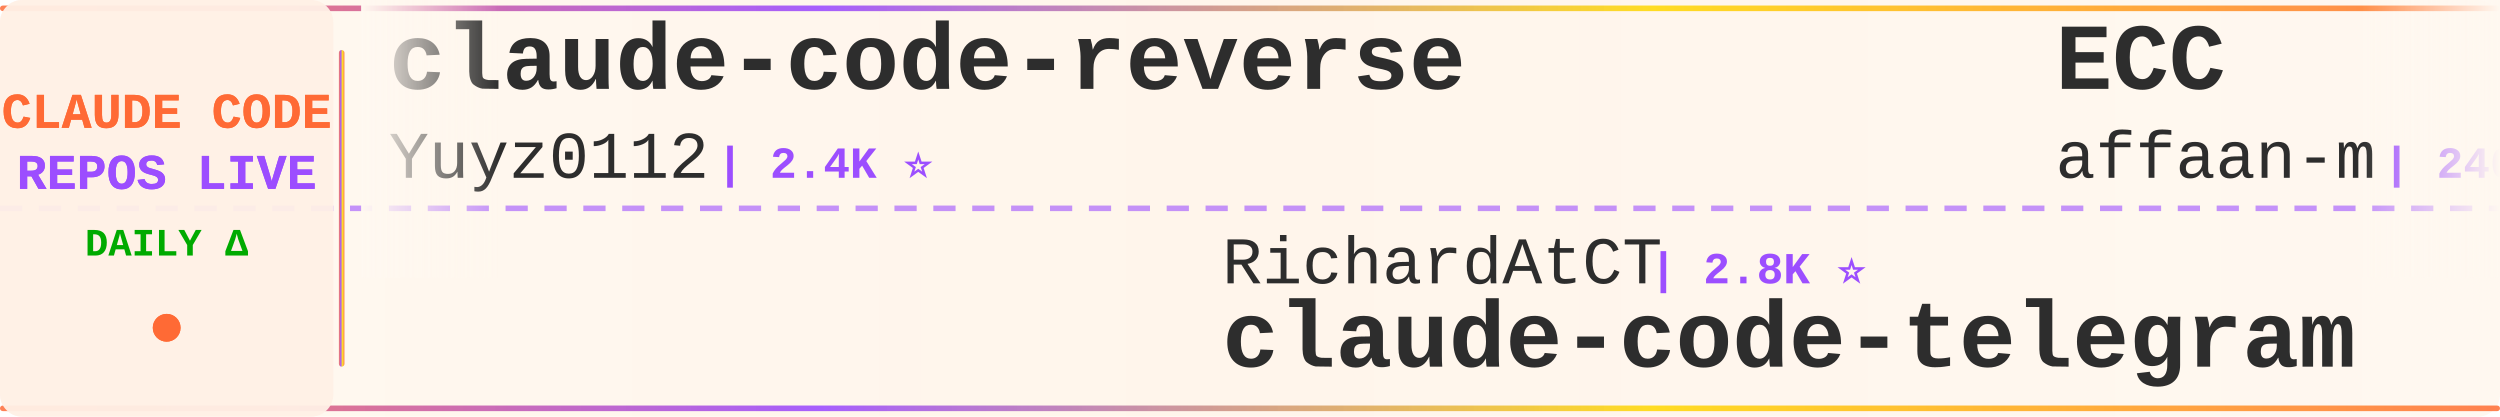
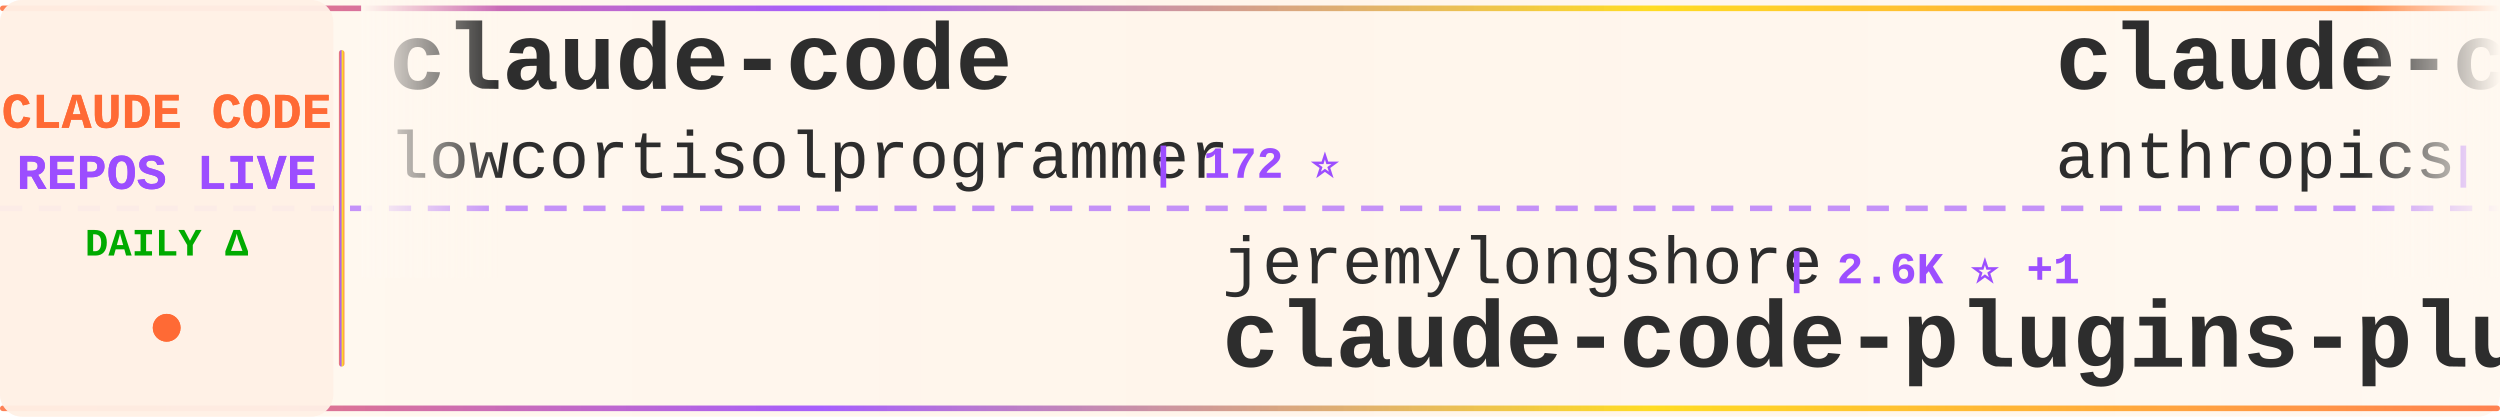
<svg xmlns="http://www.w3.org/2000/svg" width="900" height="150">
  <defs>
    <linearGradient id="tickerBg" x1="0%" y1="0%" x2="100%" y2="0%">
      <stop offset="0%" style="stop-color:#fff8f0;stop-opacity:0.98" />
      <stop offset="50%" style="stop-color:#fff5eb;stop-opacity:1" />
      <stop offset="100%" style="stop-color:#fff8f0;stop-opacity:0.98" />
    </linearGradient>
    <linearGradient id="borderGrad" x1="0%" y1="0%" x2="100%" y2="0%">
      <stop offset="0%" style="stop-color:#FF6B35;stop-opacity:0.85">
        <animate attributeName="stop-opacity" values="0.85;1;0.85" dur="2s" repeatCount="indefinite" />
      </stop>
      <stop offset="33%" style="stop-color:#9C4EFF;stop-opacity:0.9">
        <animate attributeName="stop-opacity" values="0.9;1;0.9" dur="2.2s" repeatCount="indefinite" />
      </stop>
      <stop offset="66%" style="stop-color:#FFD700;stop-opacity:0.85">
        <animate attributeName="stop-opacity" values="0.85;1;0.85" dur="1.8s" repeatCount="indefinite" />
      </stop>
      <stop offset="100%" style="stop-color:#FF6B35;stop-opacity:0.85">
        <animate attributeName="stop-opacity" values="0.85;1;0.85" dur="2s" repeatCount="indefinite" />
      </stop>
    </linearGradient>
    <filter id="textGlow">
      <feGaussianBlur stdDeviation="0.15" result="coloredBlur" />
      <feMerge>
        <feMergeNode in="coloredBlur" />
        <feMergeNode in="SourceGraphic" />
      </feMerge>
    </filter>
    <filter id="metricGlow">
      <feGaussianBlur stdDeviation="0.2" result="coloredBlur" />
      <feMerge>
        <feMergeNode in="coloredBlur" />
        <feMergeNode in="SourceGraphic" />
      </feMerge>
    </filter>
    <linearGradient id="leftFade" x1="0%" y1="0%" x2="100%" y2="0%">
      <stop offset="0%" style="stop-color:#fff8f0;stop-opacity:1" />
      <stop offset="100%" style="stop-color:#fff8f0;stop-opacity:0" />
    </linearGradient>
    <linearGradient id="rightFade" x1="0%" y1="0%" x2="100%" y2="0%">
      <stop offset="0%" style="stop-color:#fff8f0;stop-opacity:0" />
      <stop offset="100%" style="stop-color:#fff8f0;stop-opacity:1" />
    </linearGradient>
  </defs>
  <rect width="900" height="150" fill="url(#tickerBg)" rx="8" />
  <rect x="0" y="2" width="900" height="2" fill="url(#borderGrad)" rx="1" />
  <rect x="0" y="146" width="900" height="2" fill="url(#borderGrad)" rx="1" />
  <line x1="0" y1="75" x2="900" y2="75" stroke="#9C4EFF" stroke-width="2" stroke-dasharray="8 6" opacity="0.6" />
  <rect x="0" y="0" width="120" height="150" fill="#fff0e6" opacity="0.95" rx="8" />
  <text x="60" y="46" font-family="'Courier New', monospace" font-size="18" font-weight="bold" fill="#FF6B35" text-anchor="middle" filter="url(#textGlow)">
    CLAUDE CODE
  </text>
  <text x="60" y="68" font-family="'Courier New', monospace" font-size="18" font-weight="bold" fill="#9C4EFF" text-anchor="middle" filter="url(#textGlow)">
    REPOS LIVE
  </text>
  <text x="60" y="92" font-family="'Courier New', monospace" font-size="14" font-weight="bold" fill="#00aa00" text-anchor="middle">
    DAILY Δ
  </text>
  <circle cx="60" cy="118" r="5" fill="#FF6B35" filter="url(#metricGlow)">
    <animate attributeName="r" values="4;6;4" dur="1.5s" repeatCount="indefinite" />
    <animate attributeName="opacity" values="0.6;1;0.6" dur="1.5s" repeatCount="indefinite" />
  </circle>
  <rect x="122" y="18" width="2" height="114" fill="url(#borderGrad)" rx="1" />
  <clipPath id="tickerClip">
    <rect x="130" y="0" width="770" height="150" />
  </clipPath>
  <g clip-path="url(#tickerClip)">
    <g id="tickerItems">
      <animateTransform attributeName="transform" attributeType="XML" type="translate" from="0 0" to="-3000 0" dur="54s" repeatCount="indefinite" />
      <g transform="translate(0, 0)">
-         <text x="140" y="32" font-family="'Courier New', monospace" font-size="34" font-weight="bold" fill="#2d2d2d">claude-code-reverse</text>
-         <text x="140" y="64" font-family="'Courier New', monospace" font-size="24" font-weight="normal" fill="#2d2d2d" opacity="1.0">Yuyz0112</text>
-         <text x="258" y="64" font-family="'Courier New', monospace" font-size="16" font-weight="bold" fill="#9C4EFF"> | 2.4K ⭐</text>
-       </g>
-       <g transform="translate(300, 0)">
-         <text x="140" y="102" font-family="'Courier New', monospace" font-size="24" font-weight="normal" fill="#2d2d2d" opacity="1.0">RichardAtCT</text>
-         <text x="294" y="102" font-family="'Courier New', monospace" font-size="16" font-weight="bold" fill="#9C4EFF"> | 2.8K ⭐</text>
-         <text x="140" y="132" font-family="'Courier New', monospace" font-size="34" font-weight="bold" fill="#2d2d2d">claude-code-telegram</text>
-       </g>
-       <g transform="translate(600, 0)">
-         <text x="140" y="32" font-family="'Courier New', monospace" font-size="34" font-weight="bold" fill="#2d2d2d">ECC</text>
-         <text x="140" y="64" font-family="'Courier New', monospace" font-size="24" font-weight="normal" fill="#2d2d2d" opacity="1.0">affaan-m</text>
-         <text x="258" y="64" font-family="'Courier New', monospace" font-size="16" font-weight="bold" fill="#9C4EFF"> | 240.0K ⭐ +58</text>
-       </g>
-       <g transform="translate(900, 0)">
-         <text x="140" y="102" font-family="'Courier New', monospace" font-size="24" font-weight="normal" fill="#2d2d2d" opacity="1.0">pengchengneo</text>
-         <text x="306" y="102" font-family="'Courier New', monospace" font-size="16" font-weight="bold" fill="#9C4EFF"> | 1.7K ⭐</text>
-         <text x="140" y="132" font-family="'Courier New', monospace" font-size="34" font-weight="bold" fill="#2d2d2d">Claude-Code</text>
-       </g>
-       <g transform="translate(1200, 0)">
-         <text x="140" y="32" font-family="'Courier New', monospace" font-size="34" font-weight="bold" fill="#2d2d2d">claude-code-templates</text>
-         <text x="140" y="64" font-family="'Courier New', monospace" font-size="24" font-weight="normal" fill="#2d2d2d" opacity="1.0">davila7</text>
-         <text x="246" y="64" font-family="'Courier New', monospace" font-size="16" font-weight="bold" fill="#9C4EFF"> | 30.2K ⭐ +1</text>
-       </g>
-       <g transform="translate(1500, 0)">
-         <text x="140" y="102" font-family="'Courier New', monospace" font-size="24" font-weight="normal" fill="#2d2d2d" opacity="1.0">AICoderTudou</text>
-         <text x="306" y="102" font-family="'Courier New', monospace" font-size="16" font-weight="bold" fill="#9C4EFF"> | 497 ⭐</text>
-         <text x="140" y="132" font-family="'Courier New', monospace" font-size="34" font-weight="bold" fill="#2d2d2d">claude-code-tudou</text>
-       </g>
-       <g transform="translate(1800, 0)">
        <text x="140" y="32" font-family="'Courier New', monospace" font-size="34" font-weight="bold" fill="#2d2d2d">claude-code</text>
        <text x="140" y="64" font-family="'Courier New', monospace" font-size="24" font-weight="normal" fill="#2d2d2d" opacity="1.0">lowcortisolprogrammer</text>
        <text x="414" y="64" font-family="'Courier New', monospace" font-size="16" font-weight="bold" fill="#9C4EFF"> | 172 ⭐</text>
      </g>
+       <g transform="translate(300, 0)">
+         <text x="140" y="102" font-family="'Courier New', monospace" font-size="24" font-weight="normal" fill="#2d2d2d" opacity="1.0">jeremylongshore</text>
+         <text x="342" y="102" font-family="'Courier New', monospace" font-size="16" font-weight="bold" fill="#9C4EFF"> | 2.6K ⭐ +1</text>
+         <text x="140" y="132" font-family="'Courier New', monospace" font-size="34" font-weight="bold" fill="#2d2d2d">claude-code-plugins-plus...</text>
+       </g>
+       <g transform="translate(600, 0)">
+         <text x="140" y="32" font-family="'Courier New', monospace" font-size="34" font-weight="bold" fill="#2d2d2d">claude-code-action</text>
+         <text x="140" y="64" font-family="'Courier New', monospace" font-size="24" font-weight="normal" fill="#2d2d2d" opacity="1.0">anthropics</text>
+         <text x="282" y="64" font-family="'Courier New', monospace" font-size="16" font-weight="bold" fill="#9C4EFF"> | 8.6K ⭐</text>
+       </g>
+       <g transform="translate(900, 0)">
+         <text x="140" y="102" font-family="'Courier New', monospace" font-size="24" font-weight="normal" fill="#2d2d2d" opacity="1.0">centminmod</text>
+         <text x="282" y="102" font-family="'Courier New', monospace" font-size="16" font-weight="bold" fill="#9C4EFF"> | 2.6K ⭐ +1</text>
+         <text x="140" y="132" font-family="'Courier New', monospace" font-size="34" font-weight="bold" fill="#2d2d2d">my-claude-code-setup</text>
+       </g>
+       <g transform="translate(1200, 0)">
+         <text x="140" y="32" font-family="'Courier New', monospace" font-size="34" font-weight="bold" fill="#2d2d2d">claude-code</text>
+         <text x="140" y="64" font-family="'Courier New', monospace" font-size="24" font-weight="normal" fill="#2d2d2d" opacity="1.0">isboyjc</text>
+         <text x="246" y="64" font-family="'Courier New', monospace" font-size="16" font-weight="bold" fill="#9C4EFF"> | 161 ⭐</text>
+       </g>
+       <g transform="translate(1500, 0)">
+         <text x="140" y="102" font-family="'Courier New', monospace" font-size="24" font-weight="normal" fill="#2d2d2d" opacity="1.0">777genius</text>
+         <text x="270" y="102" font-family="'Courier New', monospace" font-size="16" font-weight="bold" fill="#9C4EFF"> | 926 ⭐</text>
+         <text x="140" y="132" font-family="'Courier New', monospace" font-size="34" font-weight="bold" fill="#2d2d2d">claude-code-source-code</text>
+       </g>
+       <g transform="translate(1800, 0)">
+         <text x="140" y="32" font-family="'Courier New', monospace" font-size="34" font-weight="bold" fill="#2d2d2d">claude-code-guide</text>
+         <text x="140" y="64" font-family="'Courier New', monospace" font-size="24" font-weight="normal" fill="#2d2d2d" opacity="1.0">Cranot</text>
+         <text x="234" y="64" font-family="'Courier New', monospace" font-size="16" font-weight="bold" fill="#9C4EFF"> | 2.9K ⭐</text>
+       </g>
      <g transform="translate(2100, 0)">
-         <text x="140" y="102" font-family="'Courier New', monospace" font-size="24" font-weight="normal" fill="#2d2d2d" opacity="1.0">FlorianBruniaux</text>
-         <text x="342" y="102" font-family="'Courier New', monospace" font-size="16" font-weight="bold" fill="#9C4EFF"> | 5.7K ⭐</text>
-         <text x="140" y="132" font-family="'Courier New', monospace" font-size="34" font-weight="bold" fill="#2d2d2d">claude-code-ultimate-gui...</text>
+         <text x="140" y="102" font-family="'Courier New', monospace" font-size="24" font-weight="normal" fill="#2d2d2d" opacity="1.0">zebbern</text>
+         <text x="246" y="102" font-family="'Courier New', monospace" font-size="16" font-weight="bold" fill="#9C4EFF"> | 4.6K ⭐ +1</text>
+         <text x="140" y="132" font-family="'Courier New', monospace" font-size="34" font-weight="bold" fill="#2d2d2d">claude-code-guide</text>
      </g>
      <g transform="translate(2400, 0)">
-         <text x="140" y="32" font-family="'Courier New', monospace" font-size="34" font-weight="bold" fill="#2d2d2d">system_prompts_leaks</text>
-         <text x="140" y="64" font-family="'Courier New', monospace" font-size="24" font-weight="normal" fill="#2d2d2d" opacity="1.0">asgeirtj</text>
-         <text x="258" y="64" font-family="'Courier New', monospace" font-size="16" font-weight="bold" fill="#9C4EFF"> | 62.9K ⭐ +23</text>
+         <text x="140" y="32" font-family="'Courier New', monospace" font-size="34" font-weight="bold" fill="#2d2d2d">claude-code-showcase</text>
+         <text x="140" y="64" font-family="'Courier New', monospace" font-size="24" font-weight="normal" fill="#2d2d2d" opacity="1.0">ChrisWiles</text>
+         <text x="282" y="64" font-family="'Courier New', monospace" font-size="16" font-weight="bold" fill="#9C4EFF"> | 6.0K ⭐</text>
      </g>
      <g transform="translate(2700, 0)">
-         <text x="140" y="102" font-family="'Courier New', monospace" font-size="24" font-weight="normal" fill="#2d2d2d" opacity="1.0">musistudio</text>
-         <text x="282" y="102" font-family="'Courier New', monospace" font-size="16" font-weight="bold" fill="#9C4EFF"> | 36.6K ⭐ +10</text>
-         <text x="140" y="132" font-family="'Courier New', monospace" font-size="34" font-weight="bold" fill="#2d2d2d">claude-code-router</text>
+         <text x="140" y="102" font-family="'Courier New', monospace" font-size="24" font-weight="normal" fill="#2d2d2d" opacity="1.0">kodu-ai</text>
+         <text x="246" y="102" font-family="'Courier New', monospace" font-size="16" font-weight="bold" fill="#9C4EFF"> | 5.2K ⭐</text>
+         <text x="140" y="132" font-family="'Courier New', monospace" font-size="34" font-weight="bold" fill="#2d2d2d">claude-coder</text>
      </g>
      <g transform="translate(3000, 0)">
-         <text x="140" y="32" font-family="'Courier New', monospace" font-size="34" font-weight="bold" fill="#2d2d2d">claude-code-reverse</text>
-         <text x="140" y="64" font-family="'Courier New', monospace" font-size="24" font-weight="normal" fill="#2d2d2d" opacity="1.0">Yuyz0112</text>
-         <text x="258" y="64" font-family="'Courier New', monospace" font-size="16" font-weight="bold" fill="#9C4EFF"> | 2.4K ⭐</text>
+         <text x="140" y="32" font-family="'Courier New', monospace" font-size="34" font-weight="bold" fill="#2d2d2d">claude-code</text>
+         <text x="140" y="64" font-family="'Courier New', monospace" font-size="24" font-weight="normal" fill="#2d2d2d" opacity="1.0">lowcortisolprogrammer</text>
+         <text x="414" y="64" font-family="'Courier New', monospace" font-size="16" font-weight="bold" fill="#9C4EFF"> | 172 ⭐</text>
      </g>
      <g transform="translate(3300, 0)">
-         <text x="140" y="102" font-family="'Courier New', monospace" font-size="24" font-weight="normal" fill="#2d2d2d" opacity="1.0">RichardAtCT</text>
-         <text x="294" y="102" font-family="'Courier New', monospace" font-size="16" font-weight="bold" fill="#9C4EFF"> | 2.8K ⭐</text>
-         <text x="140" y="132" font-family="'Courier New', monospace" font-size="34" font-weight="bold" fill="#2d2d2d">claude-code-telegram</text>
+         <text x="140" y="102" font-family="'Courier New', monospace" font-size="24" font-weight="normal" fill="#2d2d2d" opacity="1.0">jeremylongshore</text>
+         <text x="342" y="102" font-family="'Courier New', monospace" font-size="16" font-weight="bold" fill="#9C4EFF"> | 2.6K ⭐ +1</text>
+         <text x="140" y="132" font-family="'Courier New', monospace" font-size="34" font-weight="bold" fill="#2d2d2d">claude-code-plugins-plus...</text>
      </g>
      <g transform="translate(3600, 0)">
-         <text x="140" y="32" font-family="'Courier New', monospace" font-size="34" font-weight="bold" fill="#2d2d2d">ECC</text>
-         <text x="140" y="64" font-family="'Courier New', monospace" font-size="24" font-weight="normal" fill="#2d2d2d" opacity="1.0">affaan-m</text>
-         <text x="258" y="64" font-family="'Courier New', monospace" font-size="16" font-weight="bold" fill="#9C4EFF"> | 240.0K ⭐ +58</text>
+         <text x="140" y="32" font-family="'Courier New', monospace" font-size="34" font-weight="bold" fill="#2d2d2d">claude-code-action</text>
+         <text x="140" y="64" font-family="'Courier New', monospace" font-size="24" font-weight="normal" fill="#2d2d2d" opacity="1.0">anthropics</text>
+         <text x="282" y="64" font-family="'Courier New', monospace" font-size="16" font-weight="bold" fill="#9C4EFF"> | 8.6K ⭐</text>
      </g>
      <g transform="translate(3900, 0)">
-         <text x="140" y="102" font-family="'Courier New', monospace" font-size="24" font-weight="normal" fill="#2d2d2d" opacity="1.0">pengchengneo</text>
-         <text x="306" y="102" font-family="'Courier New', monospace" font-size="16" font-weight="bold" fill="#9C4EFF"> | 1.7K ⭐</text>
-         <text x="140" y="132" font-family="'Courier New', monospace" font-size="34" font-weight="bold" fill="#2d2d2d">Claude-Code</text>
+         <text x="140" y="102" font-family="'Courier New', monospace" font-size="24" font-weight="normal" fill="#2d2d2d" opacity="1.0">centminmod</text>
+         <text x="282" y="102" font-family="'Courier New', monospace" font-size="16" font-weight="bold" fill="#9C4EFF"> | 2.6K ⭐ +1</text>
+         <text x="140" y="132" font-family="'Courier New', monospace" font-size="34" font-weight="bold" fill="#2d2d2d">my-claude-code-setup</text>
      </g>
    </g>
  </g>
  <rect x="130" y="0" width="50" height="100" fill="url(#leftFade)" />
  <rect x="850" y="0" width="50" height="100" fill="url(#rightFade)" />
</svg>
